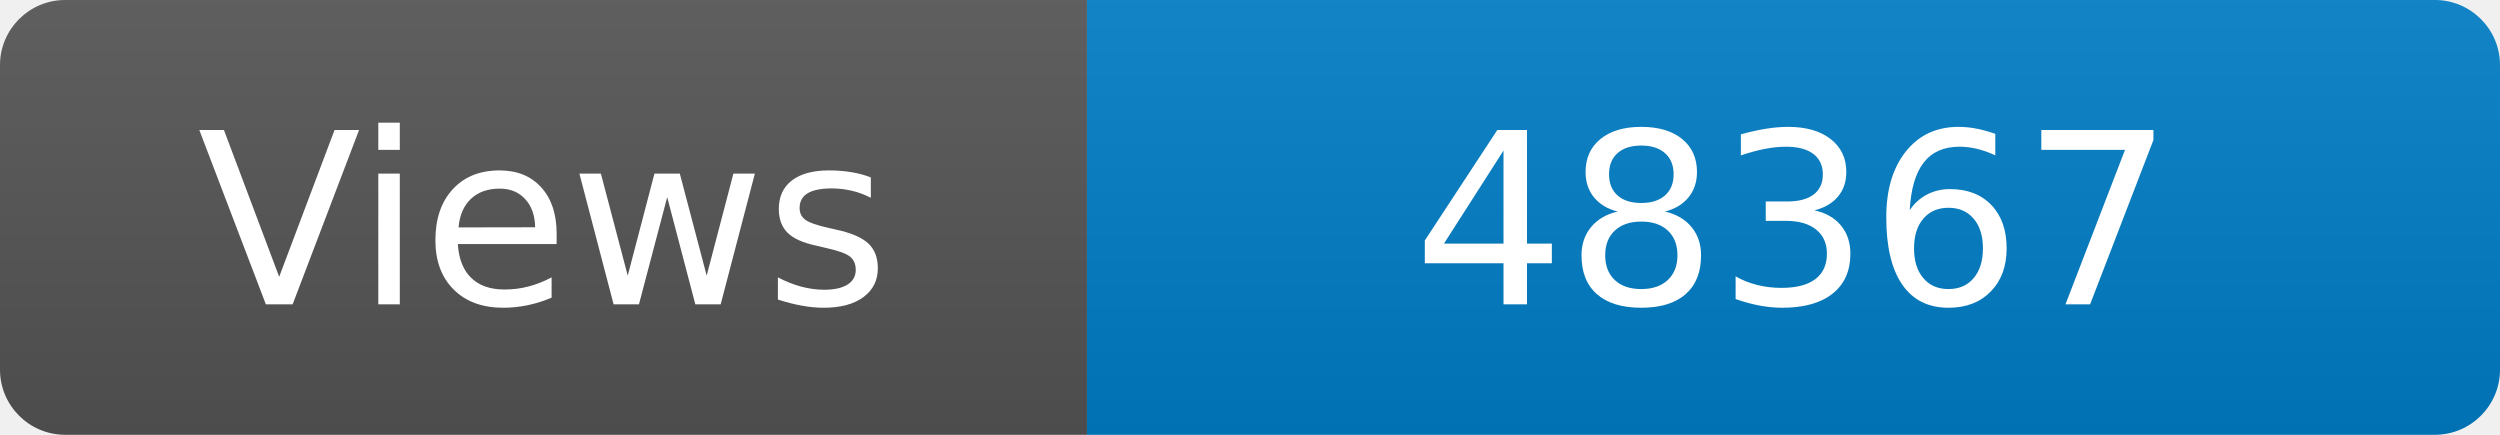
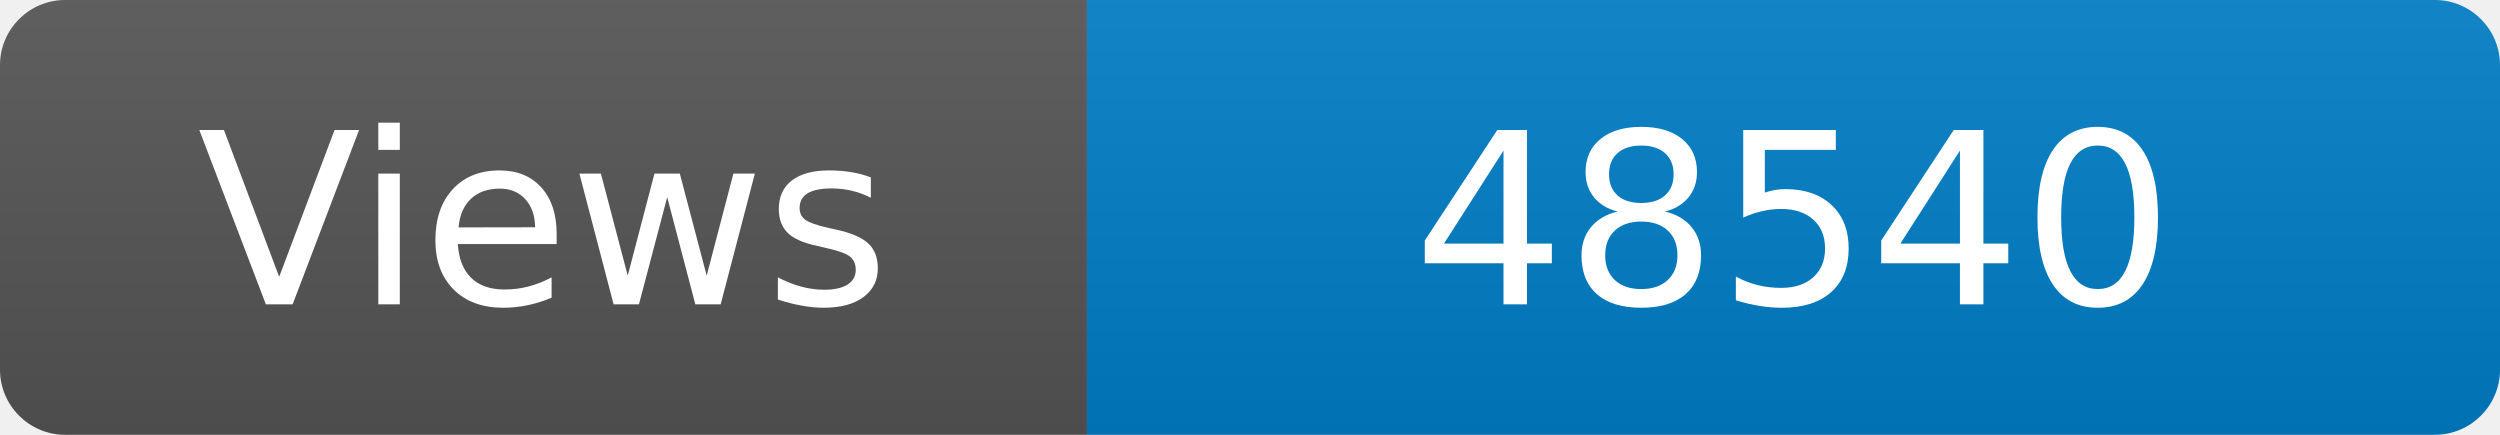
<svg xmlns="http://www.w3.org/2000/svg" width="115" height="20" role="img" aria-label="Maintained?: yes">
  <linearGradient id="s" x2="0" y2="100%">
    <stop offset="0" stop-color="#bbb" stop-opacity=".1" />
    <stop offset="1" stop-opacity=".1" />
  </linearGradient>
  <clipPath id="r">
    <rect width="115" height="20" rx="3" fill="#fff" />
  </clipPath>
  <g clip-path="url(#r)">
    <rect width="50" height="20" fill="#555" />
    <rect x="50" width="160" height="20" fill="#007ec6" />
    <rect width="115" height="20" fill="url(#s)" />
  </g>
  <g fill="#fff" text-anchor="middle" font-family="Verdana,Geneva,DejaVu Sans,sans-serif" font-size="110">
    <text x="250" y="140" transform="scale(.1)" fill="#fff">Views</text>
-     <text x="825" y="140" transform="scale(.1)" fill="#fff">48367</text>
+     <text x="825" y="140" transform="scale(.1)" fill="#fff">48540</text>
  </g>
</svg>
